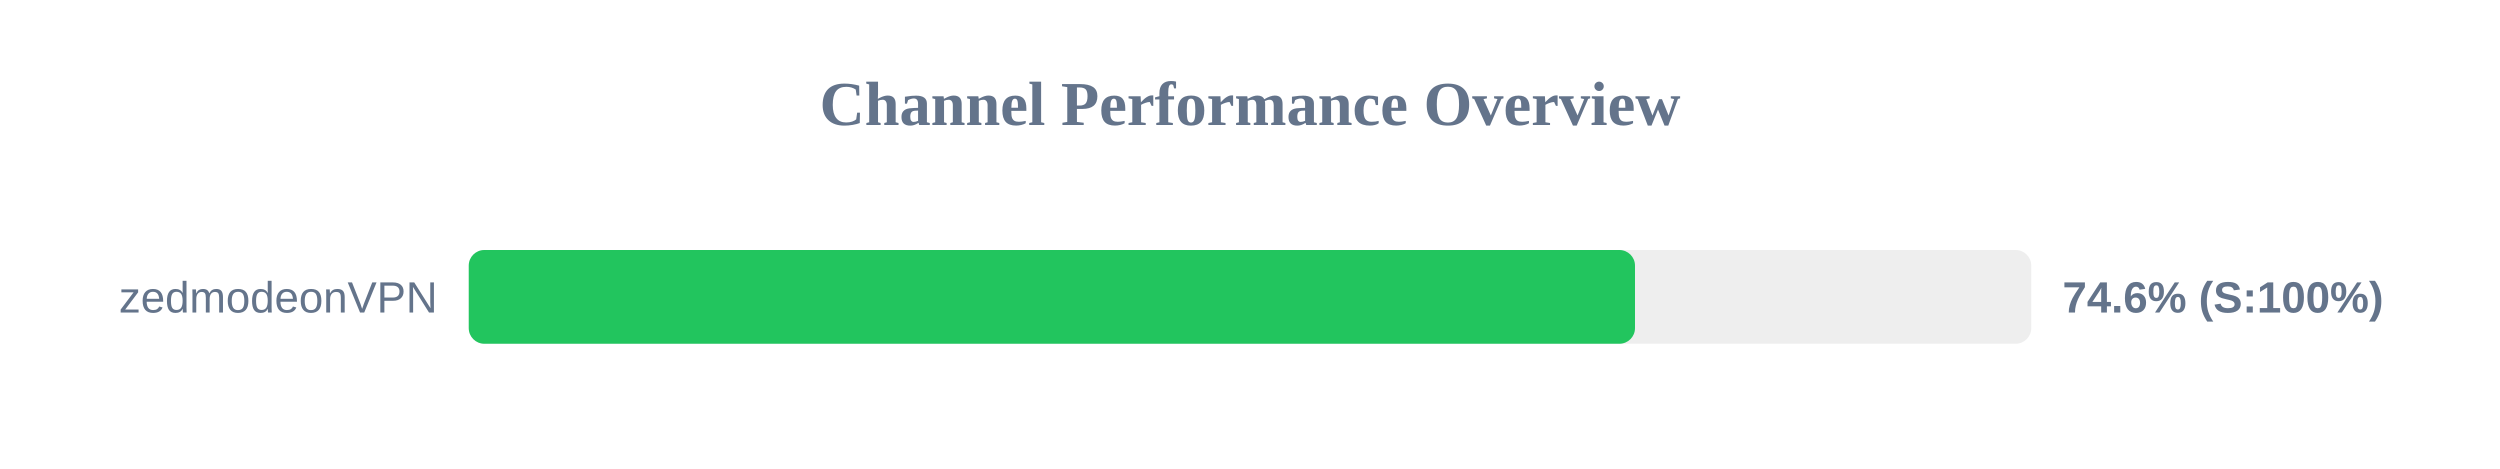
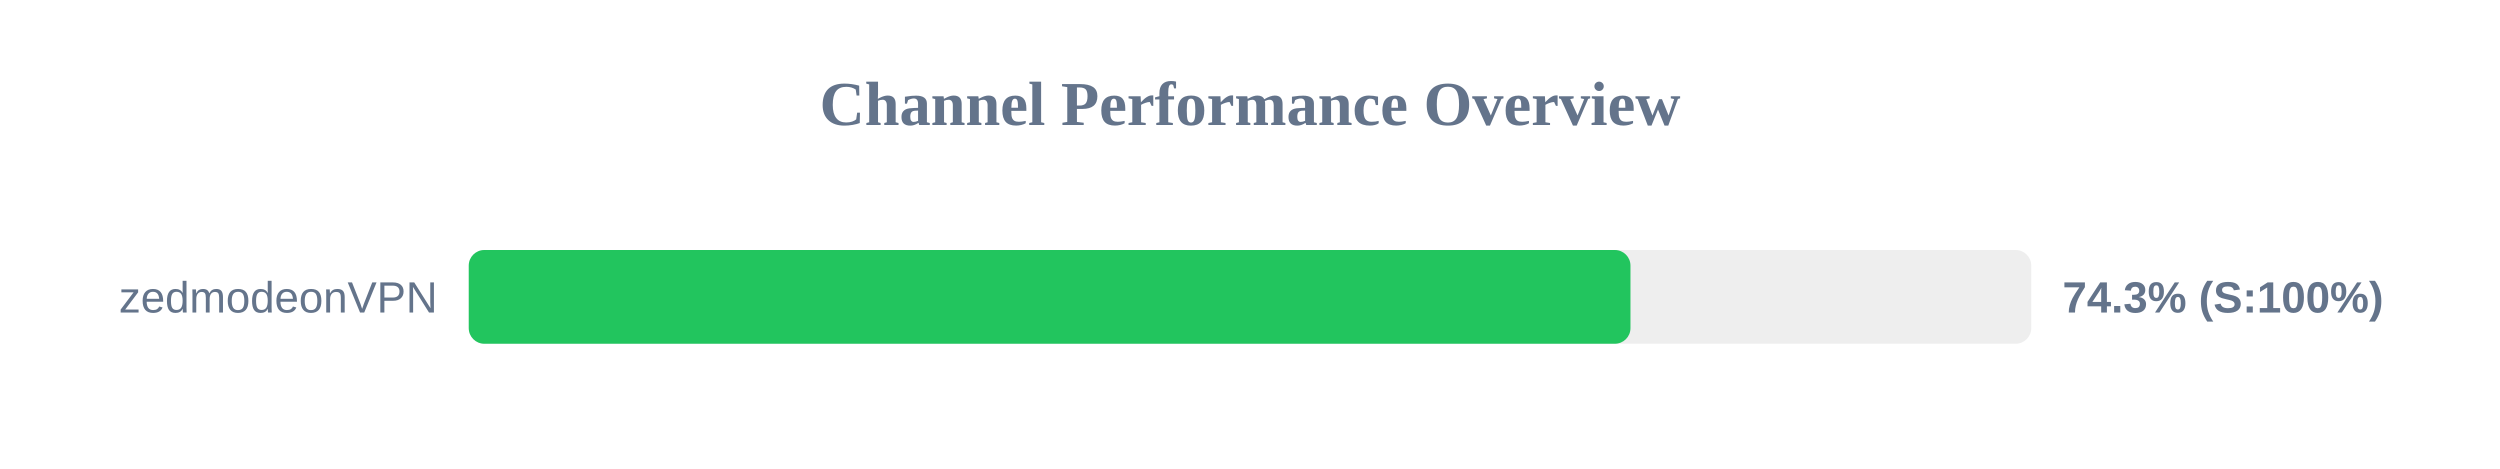
<svg xmlns="http://www.w3.org/2000/svg" width="800" height="150" version="1.1">
  <style>
        .row { font: 14px Arial; fill: #64748b; }
        .score { font: bold 14px Arial; fill: #64748b; }
    </style>
  <text x="400" y="40" text-anchor="middle" font-size="20px" font-weight="bold" fill="#64748b">Channel Performance Overview</text>
  <rect x="150" y="80" width="500" height="30" fill="#eee" rx="5" />
-   <rect x="150" y="80" width="373.2" height="30" fill="#22c55e" rx="5" />
+   <rect x="150" y="80" width="371.75" height="30" fill="#22c55e" rx="5" />
  <text x="140" y="100" text-anchor="end" class="row">zedmodeonVPN</text>
-   <text x="660" y="100" text-anchor="start" class="score">74.6% (S:100%)</text>
+   <text x="660" y="100" text-anchor="start" class="score">74.3% (S:100%)</text>
</svg>
